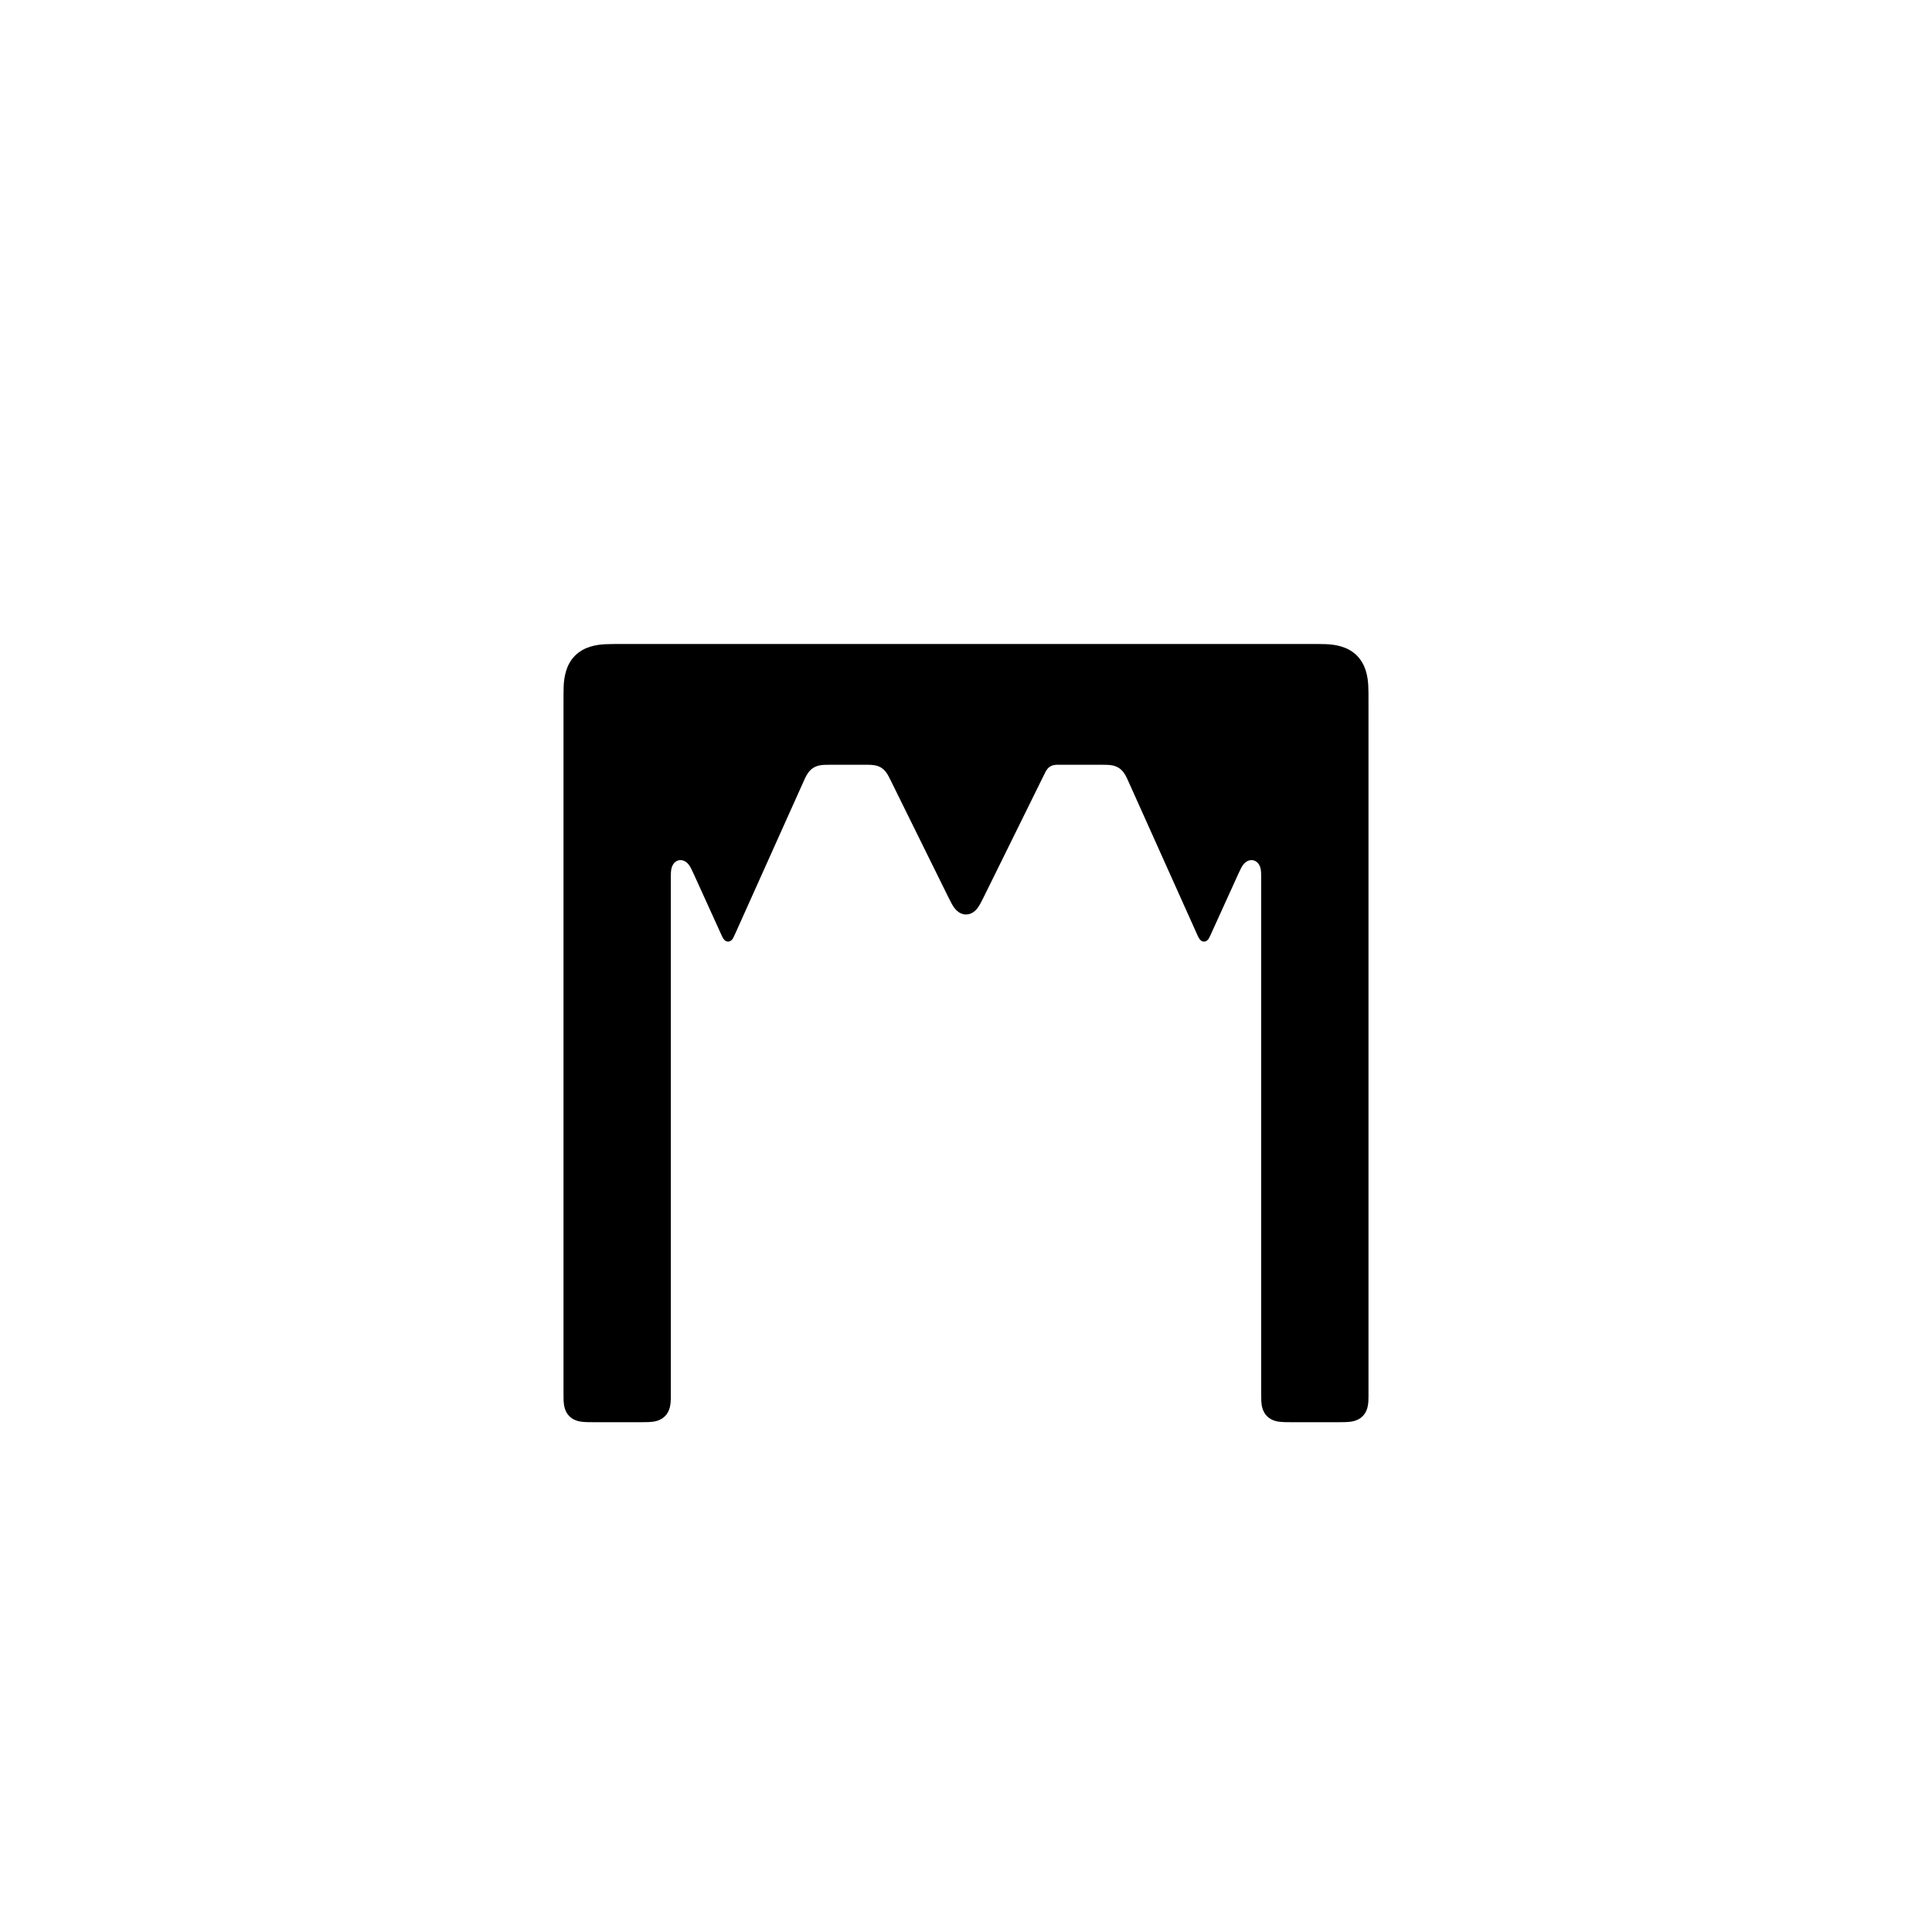
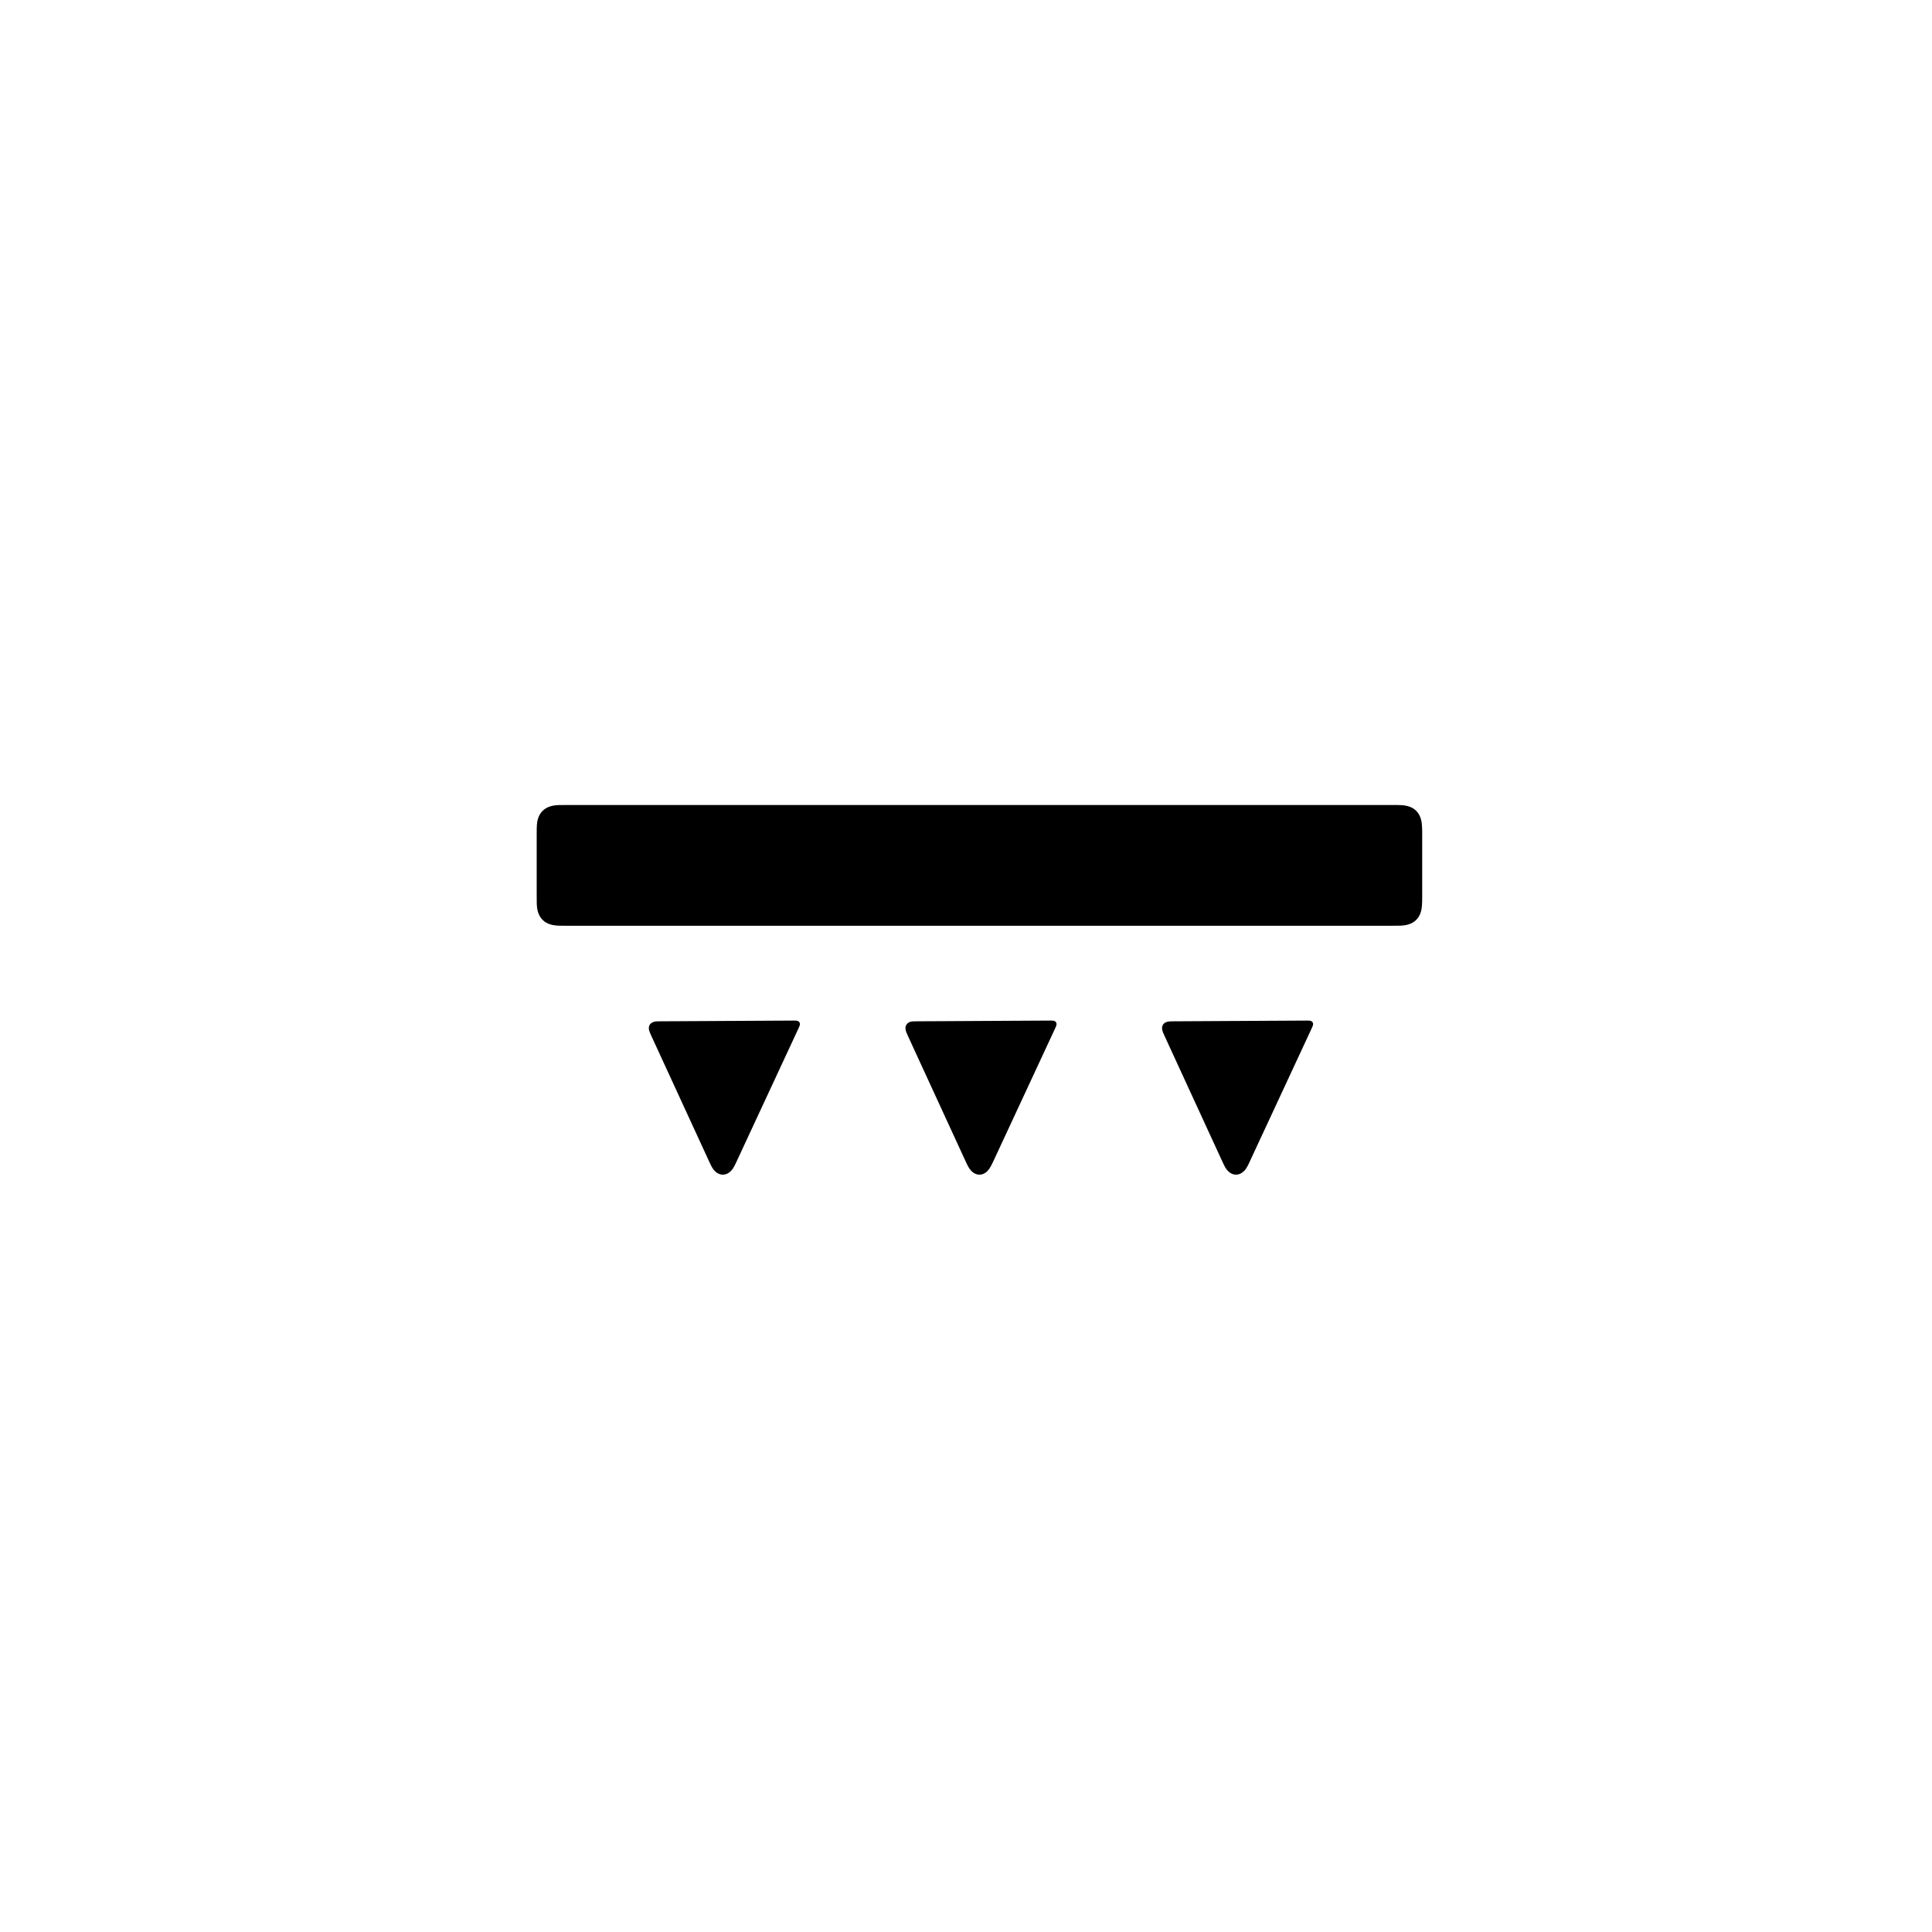
<svg xmlns="http://www.w3.org/2000/svg" viewBox="0 0 24 24" width="24" height="24">
-   <path fill-rule="evenodd" d="M14.871 11.608L14.031 9.737C14.014 9.699 14.005 9.679 13.997 9.662C13.975 9.616 13.947 9.571 13.899 9.54C13.851 9.509 13.797 9.502 13.746 9.501C13.728 9.5 13.707 9.5 13.665 9.5L13.177 9.5C13.153 9.5 13.142 9.5 13.132 9.5C13.102 9.501 13.072 9.505 13.045 9.522C13.018 9.538 13.002 9.563 12.988 9.588C12.983 9.597 12.978 9.609 12.967 9.63L12.224 11.136C12.184 11.216 12.159 11.267 12.123 11.304C12.086 11.342 12.043 11.36 12 11.36C11.953 11.36 11.9 11.338 11.853 11.275C11.83 11.244 11.811 11.205 11.776 11.136L11.075 9.716C11.058 9.681 11.049 9.662 11.04 9.646C11.019 9.606 10.991 9.564 10.946 9.536C10.894 9.504 10.837 9.501 10.78 9.5C10.769 9.5 10.754 9.5 10.728 9.5L10.335 9.5C10.293 9.5 10.271 9.5 10.252 9.501C10.202 9.502 10.148 9.509 10.101 9.54C10.053 9.571 10.025 9.617 10.002 9.664C9.994 9.68 9.986 9.699 9.969 9.737L9.129 11.608C9.115 11.637 9.107 11.656 9.096 11.67C9.08 11.689 9.062 11.697 9.044 11.697C9.025 11.697 9.005 11.687 8.989 11.665C8.979 11.652 8.972 11.637 8.959 11.608L8.62 10.862C8.592 10.801 8.575 10.763 8.551 10.735C8.515 10.692 8.47 10.679 8.432 10.687C8.395 10.695 8.359 10.725 8.343 10.781C8.333 10.818 8.333 10.86 8.333 10.924L8.333 17.283C8.333 17.331 8.333 17.356 8.333 17.375C8.332 17.437 8.325 17.529 8.26 17.593C8.2 17.653 8.118 17.663 8.065 17.665C8.038 17.667 8.004 17.667 7.95 17.667L7.384 17.667C7.319 17.667 7.283 17.667 7.252 17.664C7.202 17.661 7.128 17.648 7.073 17.593C7.013 17.534 7.004 17.451 7.001 17.398C7 17.371 7 17.337 7 17.283L7 8.753C7 8.639 7 8.576 7.002 8.525C7.007 8.421 7.027 8.26 7.144 8.144C7.256 8.032 7.408 8.009 7.514 8.003C7.567 8 7.632 8 7.753 8L16.247 8C16.361 8 16.424 8 16.475 8.002C16.579 8.007 16.74 8.027 16.856 8.144C16.968 8.256 16.991 8.408 16.997 8.514C17 8.567 17 8.632 17 8.753L17 17.283C17 17.348 17 17.384 16.998 17.414C16.994 17.465 16.982 17.539 16.927 17.593C16.867 17.653 16.784 17.663 16.731 17.665C16.705 17.667 16.671 17.667 16.616 17.667L16.05 17.667C15.986 17.667 15.949 17.667 15.919 17.664C15.868 17.661 15.795 17.648 15.74 17.593C15.68 17.534 15.67 17.451 15.668 17.398C15.667 17.371 15.667 17.337 15.667 17.283L15.667 10.924C15.667 10.857 15.667 10.816 15.657 10.78C15.642 10.726 15.607 10.695 15.568 10.687C15.531 10.679 15.486 10.691 15.448 10.736C15.424 10.765 15.407 10.804 15.38 10.862L15.041 11.608C15.027 11.638 15.019 11.656 15.008 11.67C14.992 11.689 14.974 11.697 14.956 11.697C14.937 11.697 14.917 11.687 14.901 11.665C14.891 11.652 14.884 11.636 14.871 11.608Z" />
+   <path fill-rule="evenodd" d="M6.667 11.116L6.667 10.384C6.667 10.319 6.667 10.283 6.669 10.252C6.672 10.202 6.685 10.128 6.74 10.073C6.8 10.013 6.882 10.004 6.935 10.001C6.962 10 6.996 10 7.05 10L17.283 10C17.348 10 17.384 10 17.414 10.002C17.465 10.006 17.539 10.018 17.593 10.073C17.653 10.133 17.663 10.216 17.665 10.269C17.667 10.295 17.667 10.329 17.667 10.384L17.667 11.116C17.667 11.181 17.667 11.217 17.664 11.248C17.661 11.298 17.648 11.372 17.593 11.427C17.534 11.487 17.451 11.496 17.398 11.499C17.371 11.5 17.337 11.5 17.283 11.5L7.05 11.5C6.986 11.5 6.949 11.5 6.919 11.498C6.868 11.494 6.795 11.482 6.74 11.427C6.68 11.367 6.67 11.284 6.668 11.231C6.667 11.205 6.667 11.171 6.667 11.116ZM9.92 12.773L9.163 14.401C9.132 14.469 9.112 14.513 9.082 14.544C9.051 14.576 9.015 14.592 8.979 14.592C8.939 14.592 8.894 14.572 8.856 14.518C8.838 14.492 8.823 14.459 8.796 14.4L8.092 12.87C8.077 12.836 8.068 12.817 8.063 12.798C8.056 12.768 8.062 12.745 8.072 12.729C8.081 12.715 8.093 12.706 8.106 12.7C8.132 12.687 8.162 12.687 8.208 12.687L9.859 12.678C9.878 12.678 9.89 12.678 9.9 12.68C9.916 12.683 9.925 12.691 9.931 12.699C9.935 12.707 9.937 12.715 9.937 12.724C9.936 12.738 9.93 12.751 9.92 12.773ZM13.108 12.773L12.351 14.401C12.319 14.469 12.299 14.513 12.269 14.544C12.239 14.576 12.203 14.592 12.167 14.592C12.127 14.592 12.081 14.572 12.044 14.518C12.025 14.492 12.01 14.459 11.983 14.4L11.279 12.87C11.264 12.836 11.254 12.814 11.25 12.793C11.244 12.766 11.25 12.744 11.26 12.729C11.27 12.713 11.285 12.702 11.303 12.695C11.327 12.687 11.353 12.687 11.396 12.687L13.047 12.678C13.066 12.678 13.077 12.678 13.088 12.68C13.104 12.683 13.113 12.691 13.118 12.699C13.123 12.707 13.125 12.715 13.125 12.724C13.124 12.738 13.118 12.751 13.108 12.773ZM16.295 12.773L15.538 14.401C15.507 14.469 15.487 14.513 15.457 14.544C15.426 14.576 15.39 14.592 15.354 14.592C15.314 14.592 15.269 14.572 15.231 14.518C15.213 14.492 15.198 14.459 15.171 14.4L14.467 12.87C14.451 12.836 14.442 12.814 14.437 12.793C14.432 12.766 14.438 12.744 14.447 12.729C14.456 12.715 14.468 12.706 14.481 12.7C14.507 12.687 14.537 12.687 14.583 12.687L16.234 12.678C16.253 12.678 16.265 12.678 16.275 12.68C16.291 12.683 16.3 12.691 16.306 12.699C16.31 12.707 16.312 12.715 16.312 12.724C16.311 12.738 16.305 12.751 16.295 12.773Z" />
</svg>
